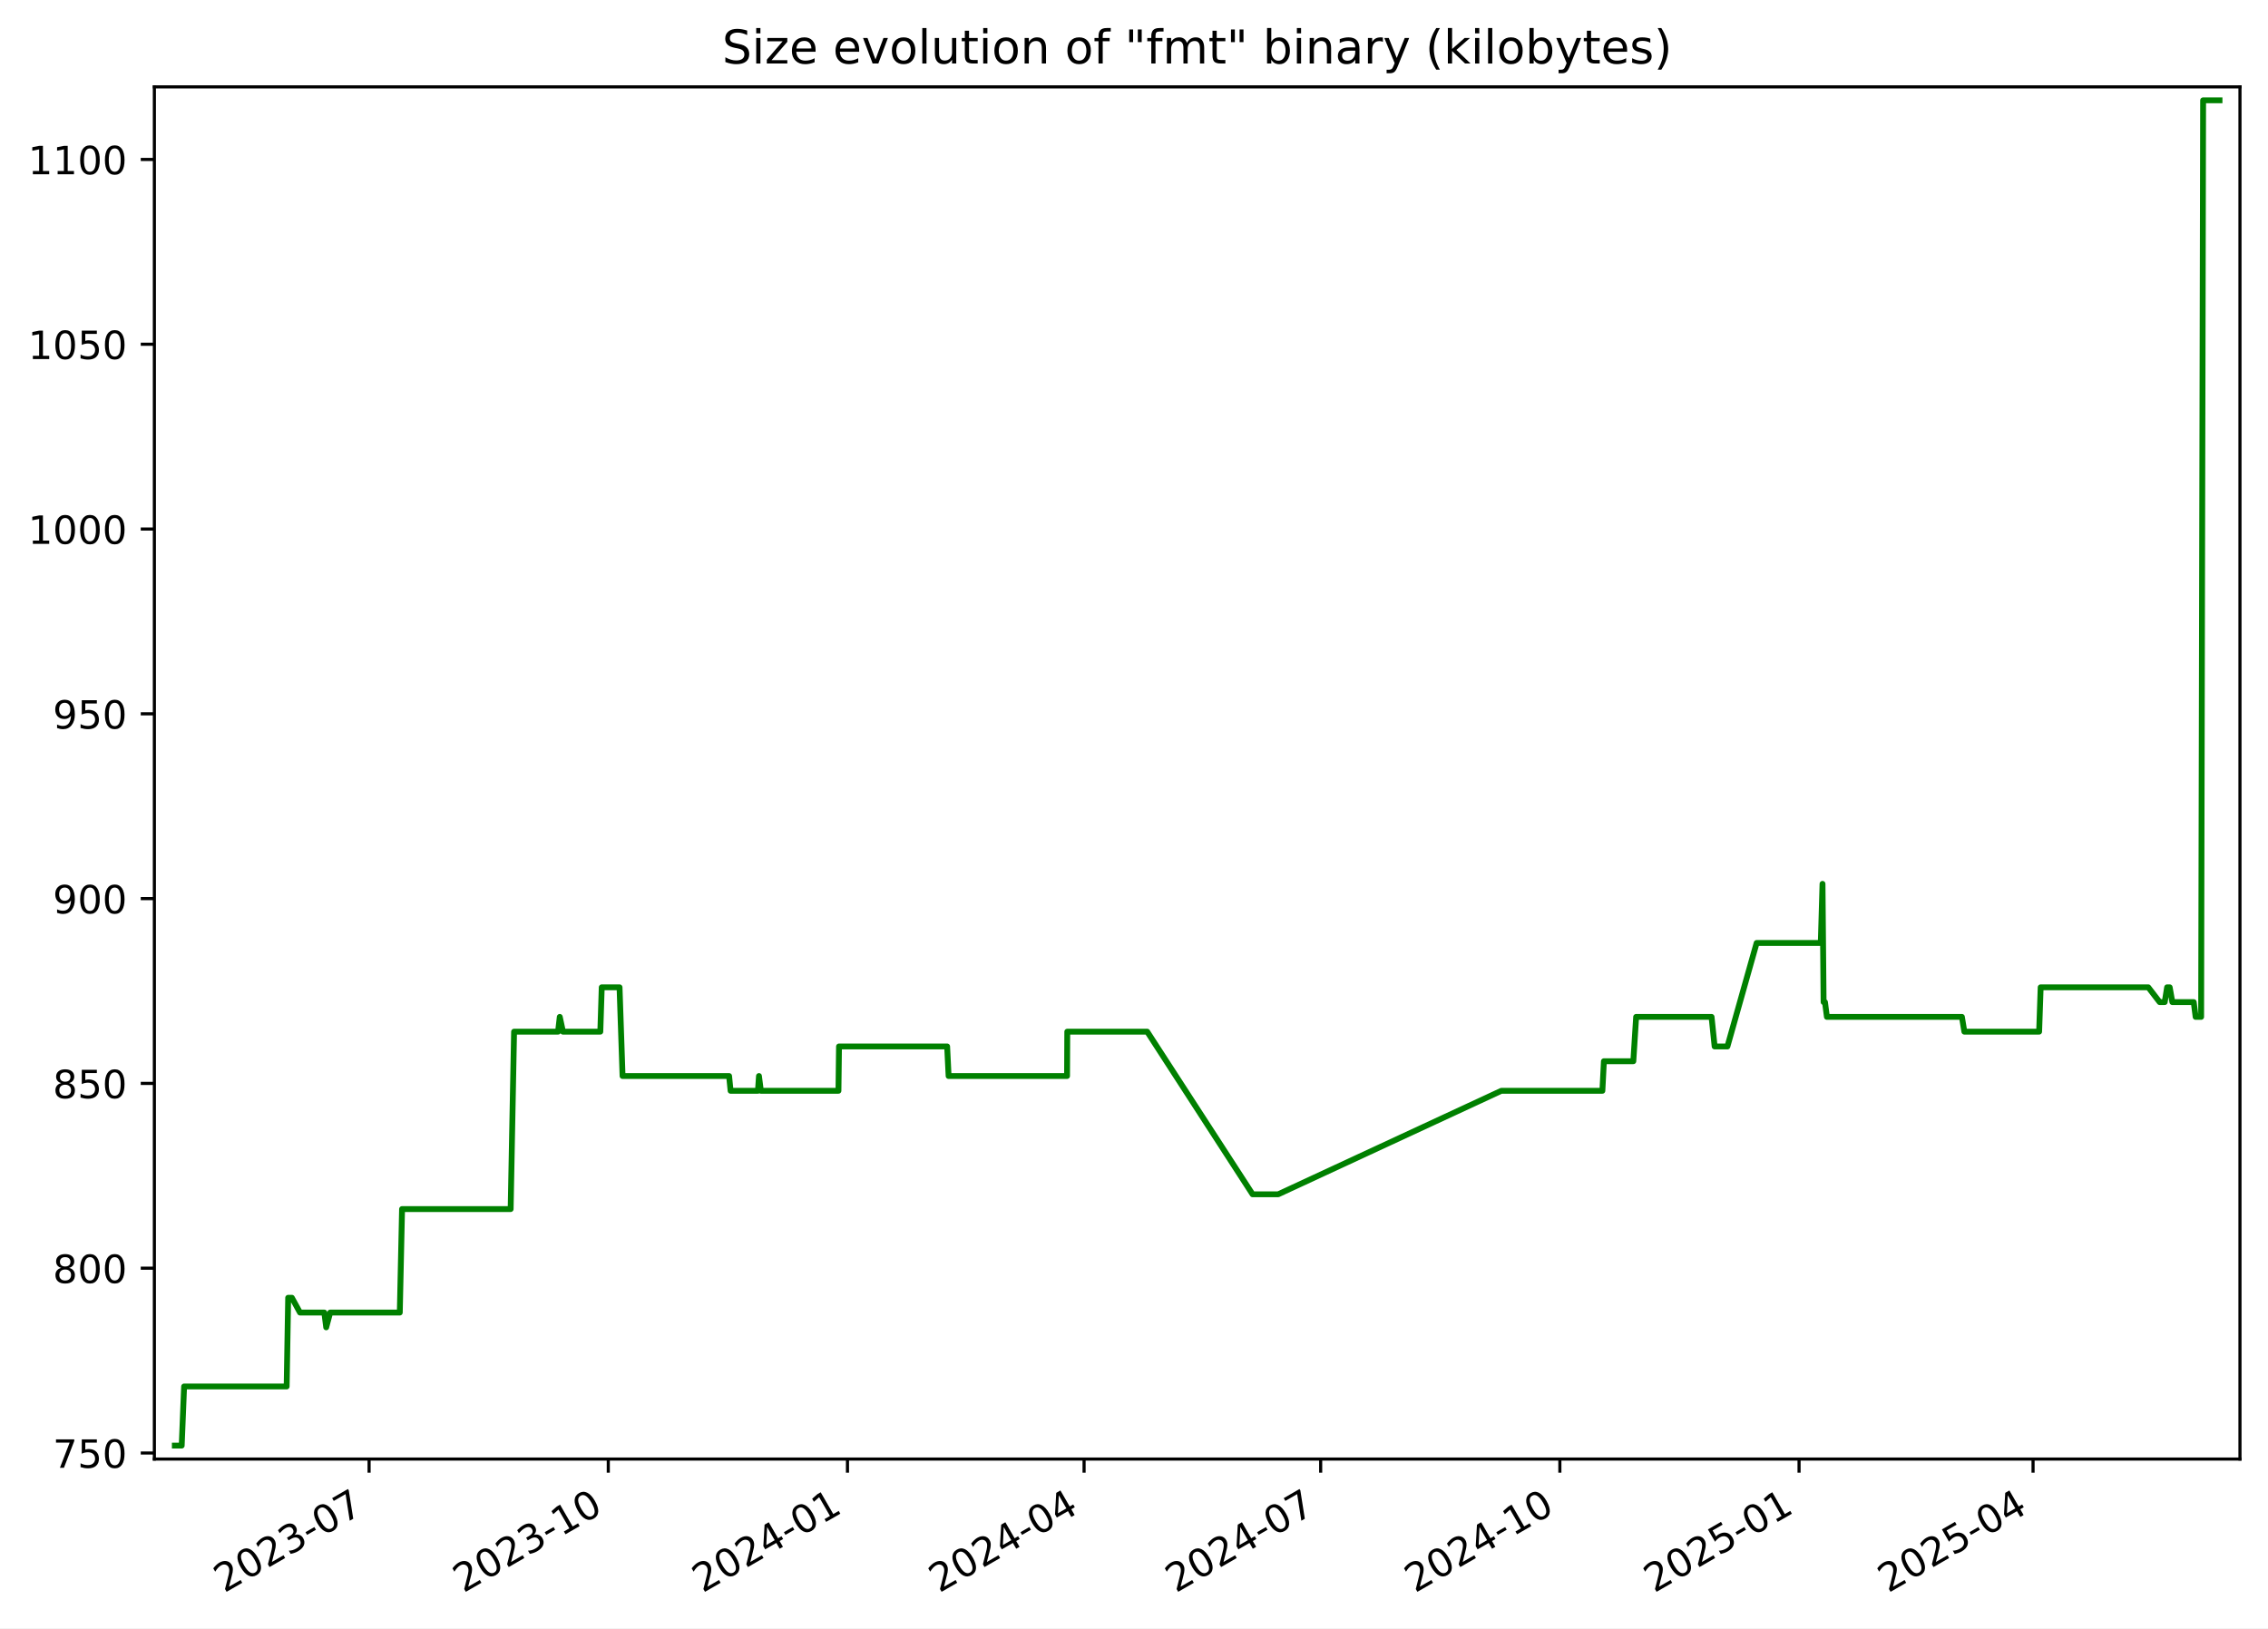
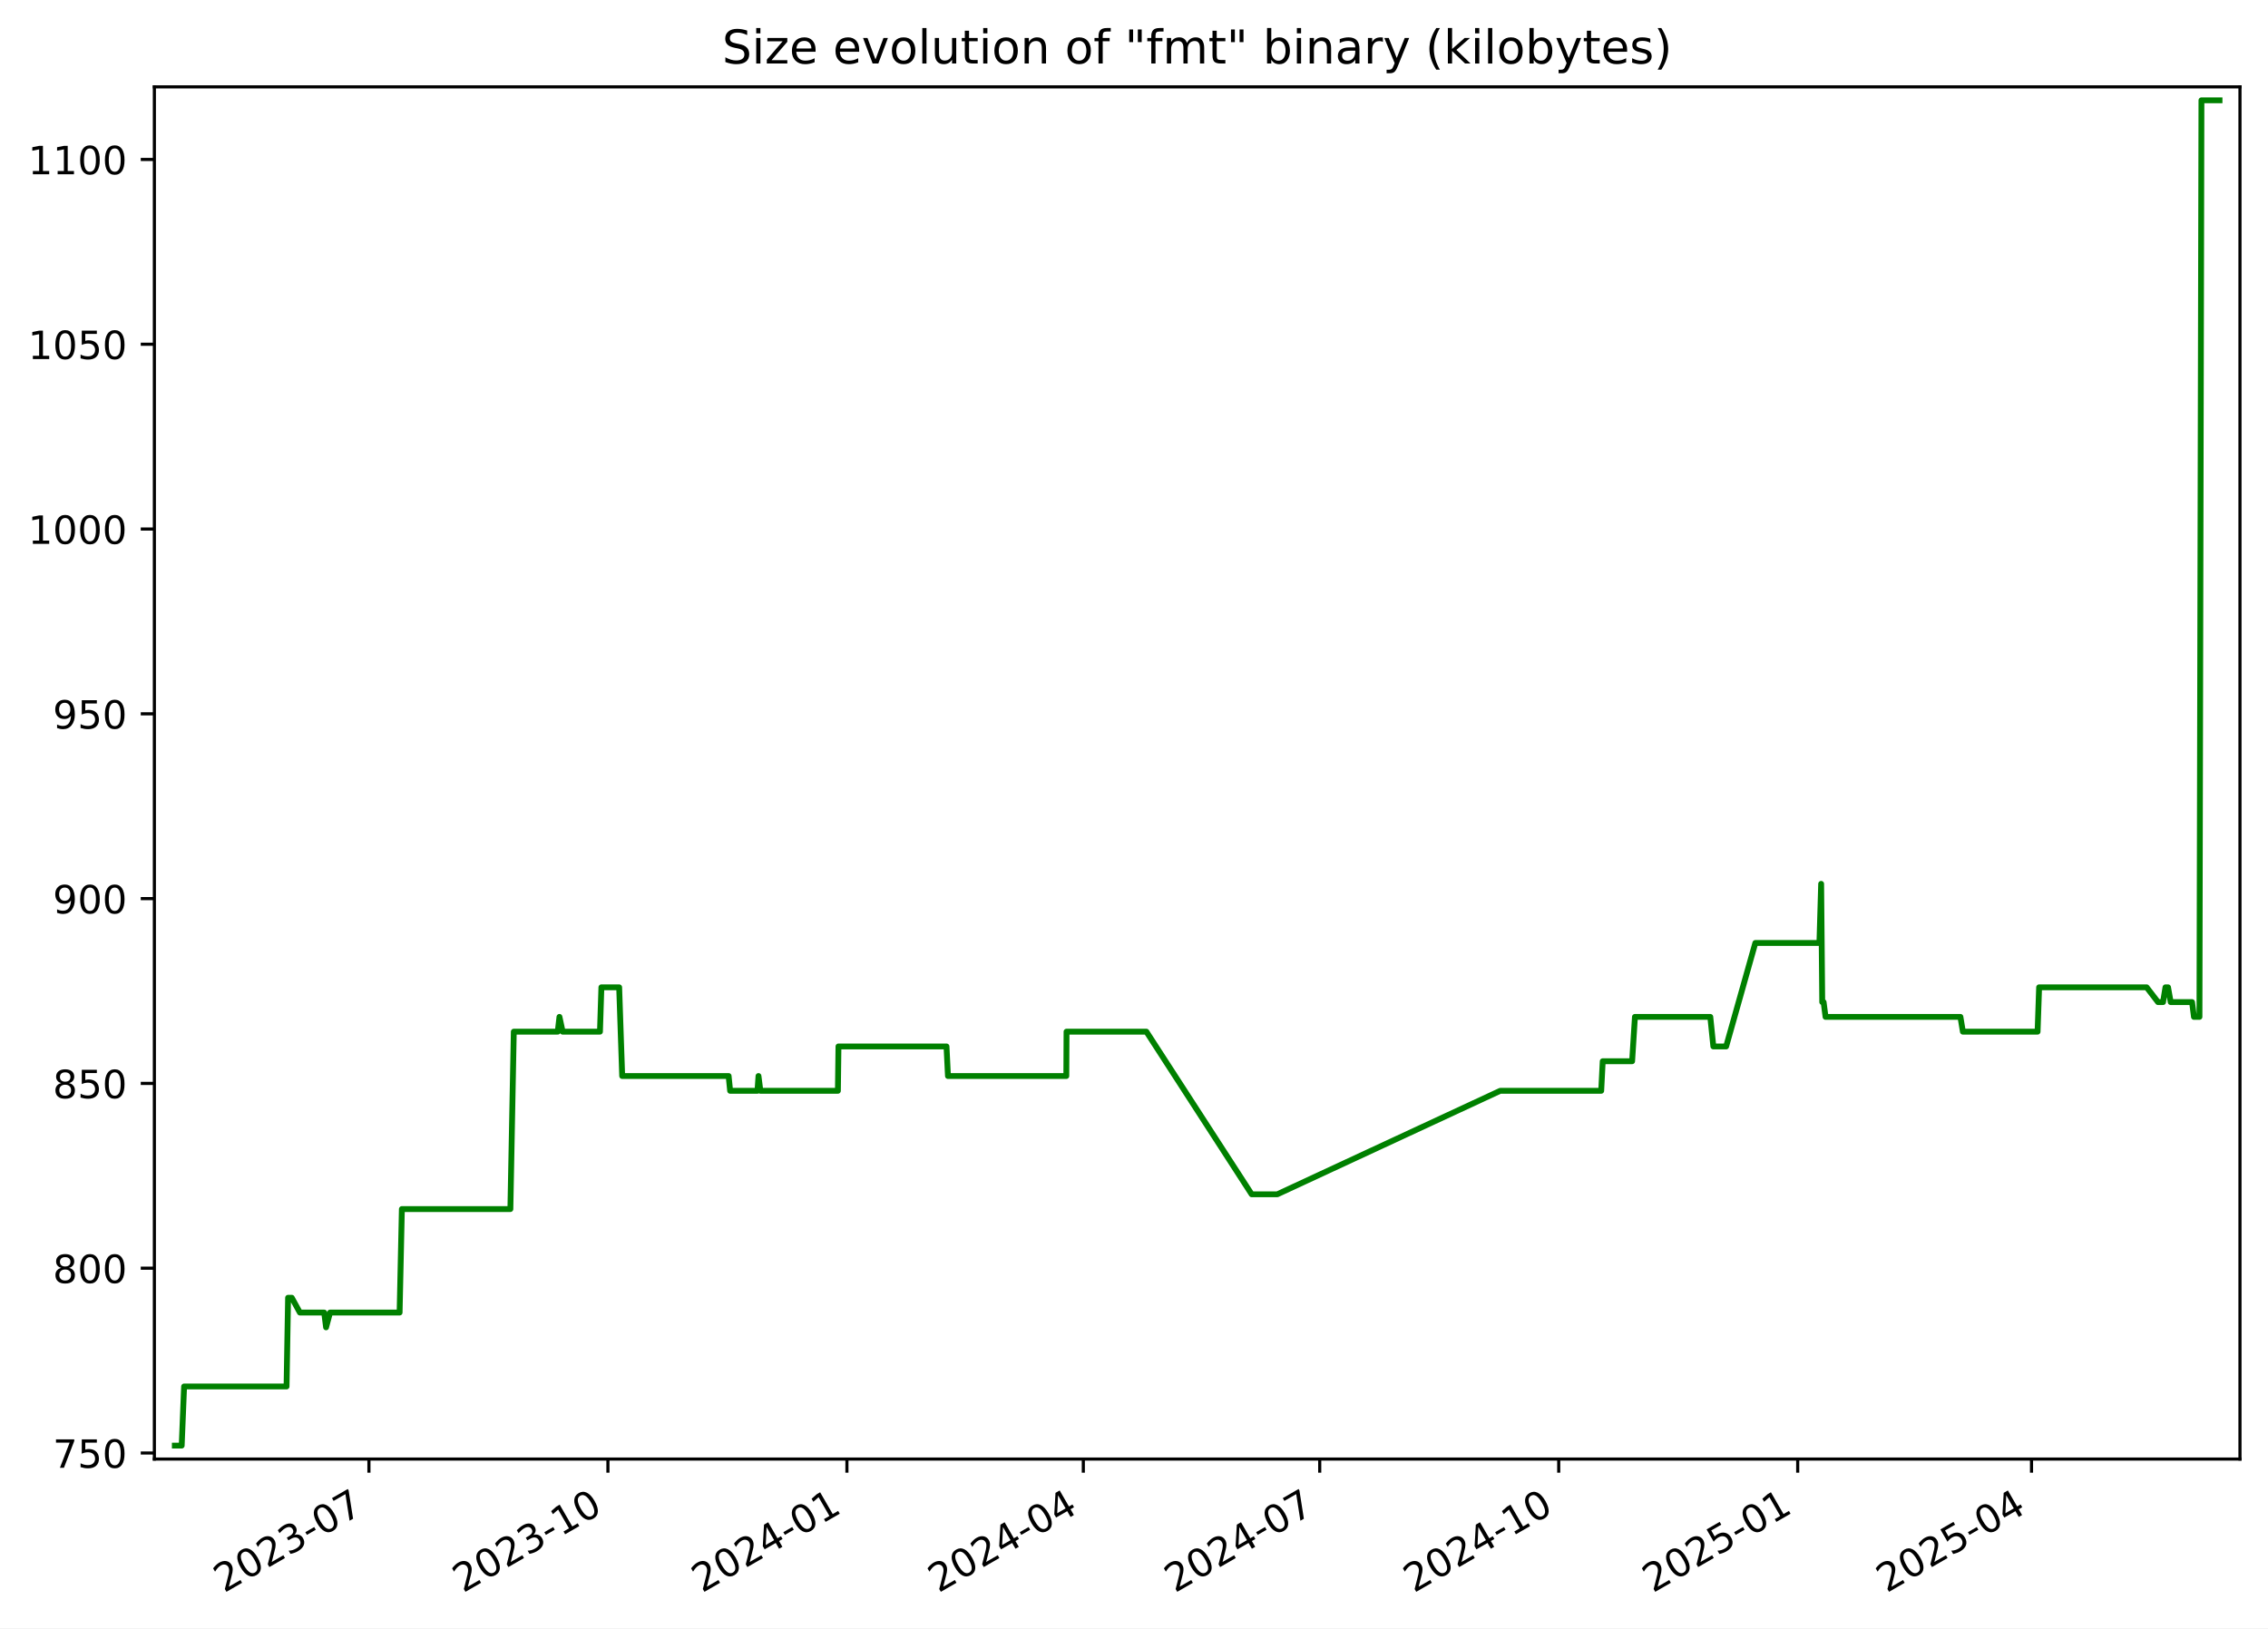
<svg xmlns="http://www.w3.org/2000/svg" xmlns:xlink="http://www.w3.org/1999/xlink" width="582.53pt" height="418.303pt" viewBox="0 0 582.53 418.303" version="1.1">
  <defs>
    <style type="text/css">*{stroke-linejoin: round; stroke-linecap: butt}</style>
  </defs>
  <g id="figure_1">
    <g id="patch_1">
      <path d="M -0 418.303  L 582.53 418.303  L 582.53 0  L -0 0  z " style="fill: #ffffff" />
    </g>
    <g id="axes_1">
      <g id="patch_2">
        <path d="M 39.65 374.83  L 575.33 374.83  L 575.33 22.318  L 39.65 22.318  z " style="fill: #ffffff" />
      </g>
      <g id="matplotlib.axis_1">
        <g id="xtick_1">
          <g id="line2d_1">
            <defs>
-               <path id="m768633e06c" d="M 0 0  L 0 3.5  " style="stroke: #000000; stroke-width: 0.8" />
+               <path id="md844071fbf" d="M 0 0  L 0 3.5  " style="stroke: #000000; stroke-width: 0.8" />
            </defs>
            <g>
-               <use xlink:href="#m768633e06c" x="94.799" y="374.83" style="stroke: #000000; stroke-width: 0.8" />
+               <use xlink:href="#md844071fbf" x="94.758" y="374.83" style="stroke: #000000; stroke-width: 0.8" />
            </g>
          </g>
          <g id="text_1">
-             <g transform="translate(57.57447 409.302) rotate(-30) scale(0.1 -0.1)">
+             <g transform="translate(57.53326 409.302) rotate(-30) scale(0.1 -0.1)">
              <defs>
                <path id="DejaVuSans-32" d="M 1228 531  L 3431 531  L 3431 0  L 469 0  L 469 531  Q 828 903 1448 1529  Q 2069 2156 2228 2338  Q 2531 2678 2651 2914  Q 2772 3150 2772 3378  Q 2772 3750 2511 3984  Q 2250 4219 1831 4219  Q 1534 4219 1204 4116  Q 875 4013 500 3803  L 500 4441  Q 881 4594 1212 4672  Q 1544 4750 1819 4750  Q 2544 4750 2975 4387  Q 3406 4025 3406 3419  Q 3406 3131 3298 2873  Q 3191 2616 2906 2266  Q 2828 2175 2409 1742  Q 1991 1309 1228 531  z " transform="scale(0.015625)" />
                <path id="DejaVuSans-30" d="M 2034 4250  Q 1547 4250 1301 3770  Q 1056 3291 1056 2328  Q 1056 1369 1301 889  Q 1547 409 2034 409  Q 2525 409 2770 889  Q 3016 1369 3016 2328  Q 3016 3291 2770 3770  Q 2525 4250 2034 4250  z M 2034 4750  Q 2819 4750 3233 4129  Q 3647 3509 3647 2328  Q 3647 1150 3233 529  Q 2819 -91 2034 -91  Q 1250 -91 836 529  Q 422 1150 422 2328  Q 422 3509 836 4129  Q 1250 4750 2034 4750  z " transform="scale(0.015625)" />
                <path id="DejaVuSans-33" d="M 2597 2516  Q 3050 2419 3304 2112  Q 3559 1806 3559 1356  Q 3559 666 3084 287  Q 2609 -91 1734 -91  Q 1441 -91 1130 -33  Q 819 25 488 141  L 488 750  Q 750 597 1062 519  Q 1375 441 1716 441  Q 2309 441 2620 675  Q 2931 909 2931 1356  Q 2931 1769 2642 2001  Q 2353 2234 1838 2234  L 1294 2234  L 1294 2753  L 1863 2753  Q 2328 2753 2575 2939  Q 2822 3125 2822 3475  Q 2822 3834 2567 4026  Q 2313 4219 1838 4219  Q 1578 4219 1281 4162  Q 984 4106 628 3988  L 628 4550  Q 988 4650 1302 4700  Q 1616 4750 1894 4750  Q 2613 4750 3031 4423  Q 3450 4097 3450 3541  Q 3450 3153 3228 2886  Q 3006 2619 2597 2516  z " transform="scale(0.015625)" />
                <path id="DejaVuSans-2d" d="M 313 2009  L 1997 2009  L 1997 1497  L 313 1497  L 313 2009  z " transform="scale(0.015625)" />
                <path id="DejaVuSans-37" d="M 525 4666  L 3525 4666  L 3525 4397  L 1831 0  L 1172 0  L 2766 4134  L 525 4134  L 525 4666  z " transform="scale(0.015625)" />
              </defs>
              <use xlink:href="#DejaVuSans-32" />
              <use xlink:href="#DejaVuSans-30" x="63.623" />
              <use xlink:href="#DejaVuSans-32" x="127.246" />
              <use xlink:href="#DejaVuSans-33" x="190.869" />
              <use xlink:href="#DejaVuSans-2d" x="254.492" />
              <use xlink:href="#DejaVuSans-30" x="290.576" />
              <use xlink:href="#DejaVuSans-37" x="354.199" />
            </g>
          </g>
        </g>
        <g id="xtick_2">
          <g id="line2d_2">
            <g>
-               <use xlink:href="#m768633e06c" x="156.236" y="374.83" style="stroke: #000000; stroke-width: 0.8" />
+               <use xlink:href="#md844071fbf" x="156.144" y="374.83" style="stroke: #000000; stroke-width: 0.8" />
            </g>
          </g>
          <g id="text_2">
-             <g transform="translate(119.011 409.302) rotate(-30) scale(0.1 -0.1)">
+             <g transform="translate(118.919 409.302) rotate(-30) scale(0.1 -0.1)">
              <defs>
                <path id="DejaVuSans-31" d="M 794 531  L 1825 531  L 1825 4091  L 703 3866  L 703 4441  L 1819 4666  L 2450 4666  L 2450 531  L 3481 531  L 3481 0  L 794 0  L 794 531  z " transform="scale(0.015625)" />
              </defs>
              <use xlink:href="#DejaVuSans-32" />
              <use xlink:href="#DejaVuSans-30" x="63.623" />
              <use xlink:href="#DejaVuSans-32" x="127.246" />
              <use xlink:href="#DejaVuSans-33" x="190.869" />
              <use xlink:href="#DejaVuSans-2d" x="254.492" />
              <use xlink:href="#DejaVuSans-31" x="290.576" />
              <use xlink:href="#DejaVuSans-30" x="354.199" />
            </g>
          </g>
        </g>
        <g id="xtick_3">
          <g id="line2d_3">
            <g>
-               <use xlink:href="#m768633e06c" x="217.672" y="374.83" style="stroke: #000000; stroke-width: 0.8" />
+               <use xlink:href="#md844071fbf" x="217.53" y="374.83" style="stroke: #000000; stroke-width: 0.8" />
            </g>
          </g>
          <g id="text_3">
-             <g transform="translate(180.4475 409.302) rotate(-30) scale(0.1 -0.1)">
+             <g transform="translate(180.3048 409.302) rotate(-30) scale(0.1 -0.1)">
              <defs>
                <path id="DejaVuSans-34" d="M 2419 4116  L 825 1625  L 2419 1625  L 2419 4116  z M 2253 4666  L 3047 4666  L 3047 1625  L 3713 1625  L 3713 1100  L 3047 1100  L 3047 0  L 2419 0  L 2419 1100  L 313 1100  L 313 1709  L 2253 4666  z " transform="scale(0.015625)" />
              </defs>
              <use xlink:href="#DejaVuSans-32" />
              <use xlink:href="#DejaVuSans-30" x="63.623" />
              <use xlink:href="#DejaVuSans-32" x="127.246" />
              <use xlink:href="#DejaVuSans-34" x="190.869" />
              <use xlink:href="#DejaVuSans-2d" x="254.492" />
              <use xlink:href="#DejaVuSans-30" x="290.576" />
              <use xlink:href="#DejaVuSans-31" x="354.199" />
            </g>
          </g>
        </g>
        <g id="xtick_4">
          <g id="line2d_4">
            <g>
-               <use xlink:href="#m768633e06c" x="278.441" y="374.83" style="stroke: #000000; stroke-width: 0.8" />
+               <use xlink:href="#md844071fbf" x="278.248" y="374.83" style="stroke: #000000; stroke-width: 0.8" />
            </g>
          </g>
          <g id="text_4">
-             <g transform="translate(241.2163 409.302) rotate(-30) scale(0.1 -0.1)">
+             <g transform="translate(241.0234 409.302) rotate(-30) scale(0.1 -0.1)">
              <use xlink:href="#DejaVuSans-32" />
              <use xlink:href="#DejaVuSans-30" x="63.623" />
              <use xlink:href="#DejaVuSans-32" x="127.246" />
              <use xlink:href="#DejaVuSans-34" x="190.869" />
              <use xlink:href="#DejaVuSans-2d" x="254.492" />
              <use xlink:href="#DejaVuSans-30" x="290.576" />
              <use xlink:href="#DejaVuSans-34" x="354.199" />
            </g>
          </g>
        </g>
        <g id="xtick_5">
          <g id="line2d_5">
            <g>
-               <use xlink:href="#m768633e06c" x="339.21" y="374.83" style="stroke: #000000; stroke-width: 0.8" />
+               <use xlink:href="#md844071fbf" x="338.967" y="374.83" style="stroke: #000000; stroke-width: 0.8" />
            </g>
          </g>
          <g id="text_5">
-             <g transform="translate(301.985 409.302) rotate(-30) scale(0.1 -0.1)">
+             <g transform="translate(301.7419 409.302) rotate(-30) scale(0.1 -0.1)">
              <use xlink:href="#DejaVuSans-32" />
              <use xlink:href="#DejaVuSans-30" x="63.623" />
              <use xlink:href="#DejaVuSans-32" x="127.246" />
              <use xlink:href="#DejaVuSans-34" x="190.869" />
              <use xlink:href="#DejaVuSans-2d" x="254.492" />
              <use xlink:href="#DejaVuSans-30" x="290.576" />
              <use xlink:href="#DejaVuSans-37" x="354.199" />
            </g>
          </g>
        </g>
        <g id="xtick_6">
          <g id="line2d_6">
            <g>
-               <use xlink:href="#m768633e06c" x="400.646" y="374.83" style="stroke: #000000; stroke-width: 0.8" />
+               <use xlink:href="#md844071fbf" x="400.353" y="374.83" style="stroke: #000000; stroke-width: 0.8" />
            </g>
          </g>
          <g id="text_6">
-             <g transform="translate(363.4215 409.302) rotate(-30) scale(0.1 -0.1)">
+             <g transform="translate(363.1277 409.302) rotate(-30) scale(0.1 -0.1)">
              <use xlink:href="#DejaVuSans-32" />
              <use xlink:href="#DejaVuSans-30" x="63.623" />
              <use xlink:href="#DejaVuSans-32" x="127.246" />
              <use xlink:href="#DejaVuSans-34" x="190.869" />
              <use xlink:href="#DejaVuSans-2d" x="254.492" />
              <use xlink:href="#DejaVuSans-31" x="290.576" />
              <use xlink:href="#DejaVuSans-30" x="354.199" />
            </g>
          </g>
        </g>
        <g id="xtick_7">
          <g id="line2d_7">
            <g>
-               <use xlink:href="#m768633e06c" x="462.083" y="374.83" style="stroke: #000000; stroke-width: 0.8" />
+               <use xlink:href="#md844071fbf" x="461.738" y="374.83" style="stroke: #000000; stroke-width: 0.8" />
            </g>
          </g>
          <g id="text_7">
-             <g transform="translate(424.8581 409.302) rotate(-30) scale(0.1 -0.1)">
+             <g transform="translate(424.5135 409.302) rotate(-30) scale(0.1 -0.1)">
              <defs>
                <path id="DejaVuSans-35" d="M 691 4666  L 3169 4666  L 3169 4134  L 1269 4134  L 1269 2991  Q 1406 3038 1543 3061  Q 1681 3084 1819 3084  Q 2600 3084 3056 2656  Q 3513 2228 3513 1497  Q 3513 744 3044 326  Q 2575 -91 1722 -91  Q 1428 -91 1123 -41  Q 819 9 494 109  L 494 744  Q 775 591 1075 516  Q 1375 441 1709 441  Q 2250 441 2565 725  Q 2881 1009 2881 1497  Q 2881 1984 2565 2268  Q 2250 2553 1709 2553  Q 1456 2553 1204 2497  Q 953 2441 691 2322  L 691 4666  z " transform="scale(0.015625)" />
              </defs>
              <use xlink:href="#DejaVuSans-32" />
              <use xlink:href="#DejaVuSans-30" x="63.623" />
              <use xlink:href="#DejaVuSans-32" x="127.246" />
              <use xlink:href="#DejaVuSans-35" x="190.869" />
              <use xlink:href="#DejaVuSans-2d" x="254.492" />
              <use xlink:href="#DejaVuSans-30" x="290.576" />
              <use xlink:href="#DejaVuSans-31" x="354.199" />
            </g>
          </g>
        </g>
        <g id="xtick_8">
          <g id="line2d_8">
            <g>
-               <use xlink:href="#m768633e06c" x="522.184" y="374.83" style="stroke: #000000; stroke-width: 0.8" />
+               <use xlink:href="#md844071fbf" x="521.79" y="374.83" style="stroke: #000000; stroke-width: 0.8" />
            </g>
          </g>
          <g id="text_8">
-             <g transform="translate(484.959 409.302) rotate(-30) scale(0.1 -0.1)">
+             <g transform="translate(484.5648 409.302) rotate(-30) scale(0.1 -0.1)">
              <use xlink:href="#DejaVuSans-32" />
              <use xlink:href="#DejaVuSans-30" x="63.623" />
              <use xlink:href="#DejaVuSans-32" x="127.246" />
              <use xlink:href="#DejaVuSans-35" x="190.869" />
              <use xlink:href="#DejaVuSans-2d" x="254.492" />
              <use xlink:href="#DejaVuSans-30" x="290.576" />
              <use xlink:href="#DejaVuSans-34" x="354.199" />
            </g>
          </g>
        </g>
      </g>
      <g id="matplotlib.axis_2">
        <g id="ytick_1">
          <g id="line2d_9">
            <defs>
-               <path id="m806dadb56c" d="M 0 0  L -3.5 0  " style="stroke: #000000; stroke-width: 0.8" />
+               <path id="m21cba852a3" d="M 0 0  L -3.5 0  " style="stroke: #000000; stroke-width: 0.8" />
            </defs>
            <g>
-               <use xlink:href="#m806dadb56c" x="39.65" y="373.273" style="stroke: #000000; stroke-width: 0.8" />
+               <use xlink:href="#m21cba852a3" x="39.65" y="373.273" style="stroke: #000000; stroke-width: 0.8" />
            </g>
          </g>
          <g id="text_9">
            <g transform="translate(13.5625 377.0722) scale(0.1 -0.1)">
              <use xlink:href="#DejaVuSans-37" />
              <use xlink:href="#DejaVuSans-35" x="63.623" />
              <use xlink:href="#DejaVuSans-30" x="127.246" />
            </g>
          </g>
        </g>
        <g id="ytick_2">
          <g id="line2d_10">
            <g>
-               <use xlink:href="#m806dadb56c" x="39.65" y="325.8" style="stroke: #000000; stroke-width: 0.8" />
+               <use xlink:href="#m21cba852a3" x="39.65" y="325.8" style="stroke: #000000; stroke-width: 0.8" />
            </g>
          </g>
          <g id="text_10">
            <g transform="translate(13.5625 329.5997) scale(0.1 -0.1)">
              <defs>
                <path id="DejaVuSans-38" d="M 2034 2216  Q 1584 2216 1326 1975  Q 1069 1734 1069 1313  Q 1069 891 1326 650  Q 1584 409 2034 409  Q 2484 409 2743 651  Q 3003 894 3003 1313  Q 3003 1734 2745 1975  Q 2488 2216 2034 2216  z M 1403 2484  Q 997 2584 770 2862  Q 544 3141 544 3541  Q 544 4100 942 4425  Q 1341 4750 2034 4750  Q 2731 4750 3128 4425  Q 3525 4100 3525 3541  Q 3525 3141 3298 2862  Q 3072 2584 2669 2484  Q 3125 2378 3379 2068  Q 3634 1759 3634 1313  Q 3634 634 3220 271  Q 2806 -91 2034 -91  Q 1263 -91 848 271  Q 434 634 434 1313  Q 434 1759 690 2068  Q 947 2378 1403 2484  z M 1172 3481  Q 1172 3119 1398 2916  Q 1625 2713 2034 2713  Q 2441 2713 2670 2916  Q 2900 3119 2900 3481  Q 2900 3844 2670 4047  Q 2441 4250 2034 4250  Q 1625 4250 1398 4047  Q 1172 3844 1172 3481  z " transform="scale(0.015625)" />
              </defs>
              <use xlink:href="#DejaVuSans-38" />
              <use xlink:href="#DejaVuSans-30" x="63.623" />
              <use xlink:href="#DejaVuSans-30" x="127.246" />
            </g>
          </g>
        </g>
        <g id="ytick_3">
          <g id="line2d_11">
            <g>
-               <use xlink:href="#m806dadb56c" x="39.65" y="278.328" style="stroke: #000000; stroke-width: 0.8" />
+               <use xlink:href="#m21cba852a3" x="39.65" y="278.328" style="stroke: #000000; stroke-width: 0.8" />
            </g>
          </g>
          <g id="text_11">
            <g transform="translate(13.5625 282.1272) scale(0.1 -0.1)">
              <use xlink:href="#DejaVuSans-38" />
              <use xlink:href="#DejaVuSans-35" x="63.623" />
              <use xlink:href="#DejaVuSans-30" x="127.246" />
            </g>
          </g>
        </g>
        <g id="ytick_4">
          <g id="line2d_12">
            <g>
-               <use xlink:href="#m806dadb56c" x="39.65" y="230.855" style="stroke: #000000; stroke-width: 0.8" />
+               <use xlink:href="#m21cba852a3" x="39.65" y="230.855" style="stroke: #000000; stroke-width: 0.8" />
            </g>
          </g>
          <g id="text_12">
            <g transform="translate(13.5625 234.6547) scale(0.1 -0.1)">
              <defs>
                <path id="DejaVuSans-39" d="M 703 97  L 703 672  Q 941 559 1184 500  Q 1428 441 1663 441  Q 2288 441 2617 861  Q 2947 1281 2994 2138  Q 2813 1869 2534 1725  Q 2256 1581 1919 1581  Q 1219 1581 811 2004  Q 403 2428 403 3163  Q 403 3881 828 4315  Q 1253 4750 1959 4750  Q 2769 4750 3195 4129  Q 3622 3509 3622 2328  Q 3622 1225 3098 567  Q 2575 -91 1691 -91  Q 1453 -91 1209 -44  Q 966 3 703 97  z M 1959 2075  Q 2384 2075 2632 2365  Q 2881 2656 2881 3163  Q 2881 3666 2632 3958  Q 2384 4250 1959 4250  Q 1534 4250 1286 3958  Q 1038 3666 1038 3163  Q 1038 2656 1286 2365  Q 1534 2075 1959 2075  z " transform="scale(0.015625)" />
              </defs>
              <use xlink:href="#DejaVuSans-39" />
              <use xlink:href="#DejaVuSans-30" x="63.623" />
              <use xlink:href="#DejaVuSans-30" x="127.246" />
            </g>
          </g>
        </g>
        <g id="ytick_5">
          <g id="line2d_13">
            <g>
-               <use xlink:href="#m806dadb56c" x="39.65" y="183.383" style="stroke: #000000; stroke-width: 0.8" />
+               <use xlink:href="#m21cba852a3" x="39.65" y="183.383" style="stroke: #000000; stroke-width: 0.8" />
            </g>
          </g>
          <g id="text_13">
            <g transform="translate(13.5625 187.1821) scale(0.1 -0.1)">
              <use xlink:href="#DejaVuSans-39" />
              <use xlink:href="#DejaVuSans-35" x="63.623" />
              <use xlink:href="#DejaVuSans-30" x="127.246" />
            </g>
          </g>
        </g>
        <g id="ytick_6">
          <g id="line2d_14">
            <g>
-               <use xlink:href="#m806dadb56c" x="39.65" y="135.91" style="stroke: #000000; stroke-width: 0.8" />
+               <use xlink:href="#m21cba852a3" x="39.65" y="135.91" style="stroke: #000000; stroke-width: 0.8" />
            </g>
          </g>
          <g id="text_14">
            <g transform="translate(7.2 139.7096) scale(0.1 -0.1)">
              <use xlink:href="#DejaVuSans-31" />
              <use xlink:href="#DejaVuSans-30" x="63.623" />
              <use xlink:href="#DejaVuSans-30" x="127.246" />
              <use xlink:href="#DejaVuSans-30" x="190.869" />
            </g>
          </g>
        </g>
        <g id="ytick_7">
          <g id="line2d_15">
            <g>
-               <use xlink:href="#m806dadb56c" x="39.65" y="88.438" style="stroke: #000000; stroke-width: 0.8" />
+               <use xlink:href="#m21cba852a3" x="39.65" y="88.438" style="stroke: #000000; stroke-width: 0.8" />
            </g>
          </g>
          <g id="text_15">
            <g transform="translate(7.2 92.23708) scale(0.1 -0.1)">
              <use xlink:href="#DejaVuSans-31" />
              <use xlink:href="#DejaVuSans-30" x="63.623" />
              <use xlink:href="#DejaVuSans-35" x="127.246" />
              <use xlink:href="#DejaVuSans-30" x="190.869" />
            </g>
          </g>
        </g>
        <g id="ytick_8">
          <g id="line2d_16">
            <g>
-               <use xlink:href="#m806dadb56c" x="39.65" y="40.965" style="stroke: #000000; stroke-width: 0.8" />
+               <use xlink:href="#m21cba852a3" x="39.65" y="40.965" style="stroke: #000000; stroke-width: 0.8" />
            </g>
          </g>
          <g id="text_16">
            <g transform="translate(7.2 44.76455) scale(0.1 -0.1)">
              <use xlink:href="#DejaVuSans-31" />
              <use xlink:href="#DejaVuSans-31" x="63.623" />
              <use xlink:href="#DejaVuSans-30" x="127.246" />
              <use xlink:href="#DejaVuSans-30" x="190.869" />
            </g>
          </g>
        </g>
      </g>
      <g id="line2d_17">
-         <path d="M 44.902 371.374  L 46.67 371.374  L 47.288 356.183  L 73.626 356.183  L 74.017 333.396  L 74.971 333.396  L 77.052 337.194  L 83.302 337.194  L 83.783 340.992  L 84.811 337.194  L 102.686 337.194  L 103.267 310.609  L 131.159 310.609  L 132.039 265.036  L 143.339 265.036  L 143.776 261.238  L 144.592 265.036  L 154.19 265.036  L 154.554 253.642  L 159.128 253.642  L 159.902 276.429  L 187.267 276.429  L 187.649 280.227  L 194.683 280.227  L 194.941 276.429  L 195.427 280.227  L 215.355 280.227  L 215.499 268.833  L 243.272 268.833  L 243.647 276.429  L 274.071 276.429  L 274.127 265.036  L 294.656 265.036  L 321.722 306.811  L 328.307 306.811  L 385.611 280.227  L 411.569 280.227  L 411.958 272.631  L 419.517 272.631  L 420.239 261.238  L 439.613 261.238  L 440.397 268.833  L 443.685 268.833  L 451.186 242.249  L 467.663 242.249  L 468.108 227.058  L 468.388 257.44  L 468.743 257.44  L 469.235 261.238  L 503.911 261.238  L 504.54 265.036  L 523.746 265.036  L 524.139 253.642  L 551.782 253.642  L 554.7 257.44  L 556.001 257.44  L 556.615 253.642  L 557.285 253.642  L 557.96 257.44  L 563.456 257.44  L 563.939 261.238  L 565.357 261.238  L 565.864 25.774  L 570.078 25.774  L 570.078 25.774  " clip-path="url(#p577d10dfc7)" style="fill: none; stroke: #008000; stroke-width: 1.5; stroke-linecap: square" />
+         <path d="M 44.902 371.374  L 46.668 371.374  L 47.286 356.183  L 73.602 356.183  L 73.993 333.396  L 74.946 333.396  L 77.026 337.194  L 83.27 337.194  L 83.751 340.992  L 84.778 337.194  L 102.638 337.194  L 103.219 310.609  L 131.088 310.609  L 131.967 265.036  L 143.258 265.036  L 143.694 261.238  L 144.51 265.036  L 154.1 265.036  L 154.464 253.642  L 159.033 253.642  L 159.807 276.429  L 187.149 276.429  L 187.531 280.227  L 194.559 280.227  L 194.817 276.429  L 195.302 280.227  L 215.214 280.227  L 215.358 268.833  L 243.108 268.833  L 243.483 276.429  L 273.882 276.429  L 273.937 265.036  L 294.449 265.036  L 321.493 306.811  L 328.073 306.811  L 385.33 280.227  L 411.266 280.227  L 411.655 272.631  L 419.208 272.631  L 419.929 261.238  L 439.287 261.238  L 440.07 268.833  L 443.355 268.833  L 450.85 242.249  L 467.313 242.249  L 467.758 227.058  L 468.038 257.44  L 468.393 257.44  L 468.885 261.238  L 503.532 261.238  L 504.16 265.036  L 523.35 265.036  L 523.743 253.642  L 551.363 253.642  L 554.279 257.44  L 555.579 257.44  L 556.192 253.642  L 556.861 253.642  L 557.536 257.44  L 563.028 257.44  L 563.511 261.238  L 564.927 261.238  L 565.433 25.774  L 570.078 25.774  L 570.078 25.774  " clip-path="url(#p60bb245427)" style="fill: none; stroke: #008000; stroke-width: 1.5; stroke-linecap: square" />
      </g>
      <g id="patch_3">
        <path d="M 39.65 374.83  L 39.65 22.318  " style="fill: none; stroke: #000000; stroke-width: 0.8; stroke-linejoin: miter; stroke-linecap: square" />
      </g>
      <g id="patch_4">
        <path d="M 575.33 374.83  L 575.33 22.318  " style="fill: none; stroke: #000000; stroke-width: 0.8; stroke-linejoin: miter; stroke-linecap: square" />
      </g>
      <g id="patch_5">
        <path d="M 39.65 374.83  L 575.33 374.83  " style="fill: none; stroke: #000000; stroke-width: 0.8; stroke-linejoin: miter; stroke-linecap: square" />
      </g>
      <g id="patch_6">
        <path d="M 39.65 22.318  L 575.33 22.318  " style="fill: none; stroke: #000000; stroke-width: 0.8; stroke-linejoin: miter; stroke-linecap: square" />
      </g>
      <g id="text_17">
        <g transform="translate(185.4856 16.31812) scale(0.12 -0.12)">
          <defs>
            <path id="DejaVuSans-53" d="M 3425 4513  L 3425 3897  Q 3066 4069 2747 4153  Q 2428 4238 2131 4238  Q 1616 4238 1336 4038  Q 1056 3838 1056 3469  Q 1056 3159 1242 3001  Q 1428 2844 1947 2747  L 2328 2669  Q 3034 2534 3370 2195  Q 3706 1856 3706 1288  Q 3706 609 3251 259  Q 2797 -91 1919 -91  Q 1588 -91 1214 -16  Q 841 59 441 206  L 441 856  Q 825 641 1194 531  Q 1563 422 1919 422  Q 2459 422 2753 634  Q 3047 847 3047 1241  Q 3047 1584 2836 1778  Q 2625 1972 2144 2069  L 1759 2144  Q 1053 2284 737 2584  Q 422 2884 422 3419  Q 422 4038 858 4394  Q 1294 4750 2059 4750  Q 2388 4750 2728 4690  Q 3069 4631 3425 4513  z " transform="scale(0.015625)" />
            <path id="DejaVuSans-69" d="M 603 3500  L 1178 3500  L 1178 0  L 603 0  L 603 3500  z M 603 4863  L 1178 4863  L 1178 4134  L 603 4134  L 603 4863  z " transform="scale(0.015625)" />
            <path id="DejaVuSans-7a" d="M 353 3500  L 3084 3500  L 3084 2975  L 922 459  L 3084 459  L 3084 0  L 275 0  L 275 525  L 2438 3041  L 353 3041  L 353 3500  z " transform="scale(0.015625)" />
            <path id="DejaVuSans-65" d="M 3597 1894  L 3597 1613  L 953 1613  Q 991 1019 1311 708  Q 1631 397 2203 397  Q 2534 397 2845 478  Q 3156 559 3463 722  L 3463 178  Q 3153 47 2828 -22  Q 2503 -91 2169 -91  Q 1331 -91 842 396  Q 353 884 353 1716  Q 353 2575 817 3079  Q 1281 3584 2069 3584  Q 2775 3584 3186 3129  Q 3597 2675 3597 1894  z M 3022 2063  Q 3016 2534 2758 2815  Q 2500 3097 2075 3097  Q 1594 3097 1305 2825  Q 1016 2553 972 2059  L 3022 2063  z " transform="scale(0.015625)" />
            <path id="DejaVuSans-20" transform="scale(0.015625)" />
            <path id="DejaVuSans-76" d="M 191 3500  L 800 3500  L 1894 563  L 2988 3500  L 3597 3500  L 2284 0  L 1503 0  L 191 3500  z " transform="scale(0.015625)" />
            <path id="DejaVuSans-6f" d="M 1959 3097  Q 1497 3097 1228 2736  Q 959 2375 959 1747  Q 959 1119 1226 758  Q 1494 397 1959 397  Q 2419 397 2687 759  Q 2956 1122 2956 1747  Q 2956 2369 2687 2733  Q 2419 3097 1959 3097  z M 1959 3584  Q 2709 3584 3137 3096  Q 3566 2609 3566 1747  Q 3566 888 3137 398  Q 2709 -91 1959 -91  Q 1206 -91 779 398  Q 353 888 353 1747  Q 353 2609 779 3096  Q 1206 3584 1959 3584  z " transform="scale(0.015625)" />
            <path id="DejaVuSans-6c" d="M 603 4863  L 1178 4863  L 1178 0  L 603 0  L 603 4863  z " transform="scale(0.015625)" />
            <path id="DejaVuSans-75" d="M 544 1381  L 544 3500  L 1119 3500  L 1119 1403  Q 1119 906 1312 657  Q 1506 409 1894 409  Q 2359 409 2629 706  Q 2900 1003 2900 1516  L 2900 3500  L 3475 3500  L 3475 0  L 2900 0  L 2900 538  Q 2691 219 2414 64  Q 2138 -91 1772 -91  Q 1169 -91 856 284  Q 544 659 544 1381  z M 1991 3584  L 1991 3584  z " transform="scale(0.015625)" />
            <path id="DejaVuSans-74" d="M 1172 4494  L 1172 3500  L 2356 3500  L 2356 3053  L 1172 3053  L 1172 1153  Q 1172 725 1289 603  Q 1406 481 1766 481  L 2356 481  L 2356 0  L 1766 0  Q 1100 0 847 248  Q 594 497 594 1153  L 594 3053  L 172 3053  L 172 3500  L 594 3500  L 594 4494  L 1172 4494  z " transform="scale(0.015625)" />
            <path id="DejaVuSans-6e" d="M 3513 2113  L 3513 0  L 2938 0  L 2938 2094  Q 2938 2591 2744 2837  Q 2550 3084 2163 3084  Q 1697 3084 1428 2787  Q 1159 2491 1159 1978  L 1159 0  L 581 0  L 581 3500  L 1159 3500  L 1159 2956  Q 1366 3272 1645 3428  Q 1925 3584 2291 3584  Q 2894 3584 3203 3211  Q 3513 2838 3513 2113  z " transform="scale(0.015625)" />
            <path id="DejaVuSans-66" d="M 2375 4863  L 2375 4384  L 1825 4384  Q 1516 4384 1395 4259  Q 1275 4134 1275 3809  L 1275 3500  L 2222 3500  L 2222 3053  L 1275 3053  L 1275 0  L 697 0  L 697 3053  L 147 3053  L 147 3500  L 697 3500  L 697 3744  Q 697 4328 969 4595  Q 1241 4863 1831 4863  L 2375 4863  z " transform="scale(0.015625)" />
            <path id="DejaVuSans-22" d="M 1147 4666  L 1147 2931  L 616 2931  L 616 4666  L 1147 4666  z M 2328 4666  L 2328 2931  L 1797 2931  L 1797 4666  L 2328 4666  z " transform="scale(0.015625)" />
            <path id="DejaVuSans-6d" d="M 3328 2828  Q 3544 3216 3844 3400  Q 4144 3584 4550 3584  Q 5097 3584 5394 3201  Q 5691 2819 5691 2113  L 5691 0  L 5113 0  L 5113 2094  Q 5113 2597 4934 2840  Q 4756 3084 4391 3084  Q 3944 3084 3684 2787  Q 3425 2491 3425 1978  L 3425 0  L 2847 0  L 2847 2094  Q 2847 2600 2669 2842  Q 2491 3084 2119 3084  Q 1678 3084 1418 2786  Q 1159 2488 1159 1978  L 1159 0  L 581 0  L 581 3500  L 1159 3500  L 1159 2956  Q 1356 3278 1631 3431  Q 1906 3584 2284 3584  Q 2666 3584 2933 3390  Q 3200 3197 3328 2828  z " transform="scale(0.015625)" />
            <path id="DejaVuSans-62" d="M 3116 1747  Q 3116 2381 2855 2742  Q 2594 3103 2138 3103  Q 1681 3103 1420 2742  Q 1159 2381 1159 1747  Q 1159 1113 1420 752  Q 1681 391 2138 391  Q 2594 391 2855 752  Q 3116 1113 3116 1747  z M 1159 2969  Q 1341 3281 1617 3432  Q 1894 3584 2278 3584  Q 2916 3584 3314 3078  Q 3713 2572 3713 1747  Q 3713 922 3314 415  Q 2916 -91 2278 -91  Q 1894 -91 1617 61  Q 1341 213 1159 525  L 1159 0  L 581 0  L 581 4863  L 1159 4863  L 1159 2969  z " transform="scale(0.015625)" />
            <path id="DejaVuSans-61" d="M 2194 1759  Q 1497 1759 1228 1600  Q 959 1441 959 1056  Q 959 750 1161 570  Q 1363 391 1709 391  Q 2188 391 2477 730  Q 2766 1069 2766 1631  L 2766 1759  L 2194 1759  z M 3341 1997  L 3341 0  L 2766 0  L 2766 531  Q 2569 213 2275 61  Q 1981 -91 1556 -91  Q 1019 -91 701 211  Q 384 513 384 1019  Q 384 1609 779 1909  Q 1175 2209 1959 2209  L 2766 2209  L 2766 2266  Q 2766 2663 2505 2880  Q 2244 3097 1772 3097  Q 1472 3097 1187 3025  Q 903 2953 641 2809  L 641 3341  Q 956 3463 1253 3523  Q 1550 3584 1831 3584  Q 2591 3584 2966 3190  Q 3341 2797 3341 1997  z " transform="scale(0.015625)" />
            <path id="DejaVuSans-72" d="M 2631 2963  Q 2534 3019 2420 3045  Q 2306 3072 2169 3072  Q 1681 3072 1420 2755  Q 1159 2438 1159 1844  L 1159 0  L 581 0  L 581 3500  L 1159 3500  L 1159 2956  Q 1341 3275 1631 3429  Q 1922 3584 2338 3584  Q 2397 3584 2469 3576  Q 2541 3569 2628 3553  L 2631 2963  z " transform="scale(0.015625)" />
            <path id="DejaVuSans-79" d="M 2059 -325  Q 1816 -950 1584 -1140  Q 1353 -1331 966 -1331  L 506 -1331  L 506 -850  L 844 -850  Q 1081 -850 1212 -737  Q 1344 -625 1503 -206  L 1606 56  L 191 3500  L 800 3500  L 1894 763  L 2988 3500  L 3597 3500  L 2059 -325  z " transform="scale(0.015625)" />
            <path id="DejaVuSans-28" d="M 1984 4856  Q 1566 4138 1362 3434  Q 1159 2731 1159 2009  Q 1159 1288 1364 580  Q 1569 -128 1984 -844  L 1484 -844  Q 1016 -109 783 600  Q 550 1309 550 2009  Q 550 2706 781 3412  Q 1013 4119 1484 4856  L 1984 4856  z " transform="scale(0.015625)" />
            <path id="DejaVuSans-6b" d="M 581 4863  L 1159 4863  L 1159 1991  L 2875 3500  L 3609 3500  L 1753 1863  L 3688 0  L 2938 0  L 1159 1709  L 1159 0  L 581 0  L 581 4863  z " transform="scale(0.015625)" />
            <path id="DejaVuSans-73" d="M 2834 3397  L 2834 2853  Q 2591 2978 2328 3040  Q 2066 3103 1784 3103  Q 1356 3103 1142 2972  Q 928 2841 928 2578  Q 928 2378 1081 2264  Q 1234 2150 1697 2047  L 1894 2003  Q 2506 1872 2764 1633  Q 3022 1394 3022 966  Q 3022 478 2636 193  Q 2250 -91 1575 -91  Q 1294 -91 989 -36  Q 684 19 347 128  L 347 722  Q 666 556 975 473  Q 1284 391 1588 391  Q 1994 391 2212 530  Q 2431 669 2431 922  Q 2431 1156 2273 1281  Q 2116 1406 1581 1522  L 1381 1569  Q 847 1681 609 1914  Q 372 2147 372 2553  Q 372 3047 722 3315  Q 1072 3584 1716 3584  Q 2034 3584 2315 3537  Q 2597 3491 2834 3397  z " transform="scale(0.015625)" />
            <path id="DejaVuSans-29" d="M 513 4856  L 1013 4856  Q 1481 4119 1714 3412  Q 1947 2706 1947 2009  Q 1947 1309 1714 600  Q 1481 -109 1013 -844  L 513 -844  Q 928 -128 1133 580  Q 1338 1288 1338 2009  Q 1338 2731 1133 3434  Q 928 4138 513 4856  z " transform="scale(0.015625)" />
          </defs>
          <use xlink:href="#DejaVuSans-53" />
          <use xlink:href="#DejaVuSans-69" x="63.477" />
          <use xlink:href="#DejaVuSans-7a" x="91.26" />
          <use xlink:href="#DejaVuSans-65" x="143.75" />
          <use xlink:href="#DejaVuSans-20" x="205.273" />
          <use xlink:href="#DejaVuSans-65" x="237.061" />
          <use xlink:href="#DejaVuSans-76" x="298.584" />
          <use xlink:href="#DejaVuSans-6f" x="357.764" />
          <use xlink:href="#DejaVuSans-6c" x="418.945" />
          <use xlink:href="#DejaVuSans-75" x="446.729" />
          <use xlink:href="#DejaVuSans-74" x="510.107" />
          <use xlink:href="#DejaVuSans-69" x="549.316" />
          <use xlink:href="#DejaVuSans-6f" x="577.1" />
          <use xlink:href="#DejaVuSans-6e" x="638.281" />
          <use xlink:href="#DejaVuSans-20" x="701.66" />
          <use xlink:href="#DejaVuSans-6f" x="733.447" />
          <use xlink:href="#DejaVuSans-66" x="794.629" />
          <use xlink:href="#DejaVuSans-20" x="829.834" />
          <use xlink:href="#DejaVuSans-22" x="861.621" />
          <use xlink:href="#DejaVuSans-66" x="907.617" />
          <use xlink:href="#DejaVuSans-6d" x="942.822" />
          <use xlink:href="#DejaVuSans-74" x="1040.234" />
          <use xlink:href="#DejaVuSans-22" x="1079.443" />
          <use xlink:href="#DejaVuSans-20" x="1125.439" />
          <use xlink:href="#DejaVuSans-62" x="1157.227" />
          <use xlink:href="#DejaVuSans-69" x="1220.703" />
          <use xlink:href="#DejaVuSans-6e" x="1248.486" />
          <use xlink:href="#DejaVuSans-61" x="1311.865" />
          <use xlink:href="#DejaVuSans-72" x="1373.145" />
          <use xlink:href="#DejaVuSans-79" x="1414.258" />
          <use xlink:href="#DejaVuSans-20" x="1473.438" />
          <use xlink:href="#DejaVuSans-28" x="1505.225" />
          <use xlink:href="#DejaVuSans-6b" x="1544.238" />
          <use xlink:href="#DejaVuSans-69" x="1602.148" />
          <use xlink:href="#DejaVuSans-6c" x="1629.932" />
          <use xlink:href="#DejaVuSans-6f" x="1657.715" />
          <use xlink:href="#DejaVuSans-62" x="1718.896" />
          <use xlink:href="#DejaVuSans-79" x="1782.373" />
          <use xlink:href="#DejaVuSans-74" x="1841.553" />
          <use xlink:href="#DejaVuSans-65" x="1880.762" />
          <use xlink:href="#DejaVuSans-73" x="1942.285" />
          <use xlink:href="#DejaVuSans-29" x="1994.385" />
        </g>
      </g>
    </g>
  </g>
  <defs>
-     <clipPath id="p577d10dfc7">
+     <clipPath id="p60bb245427">
      <rect x="39.65" y="22.318" width="535.68" height="352.512" />
    </clipPath>
  </defs>
</svg>
